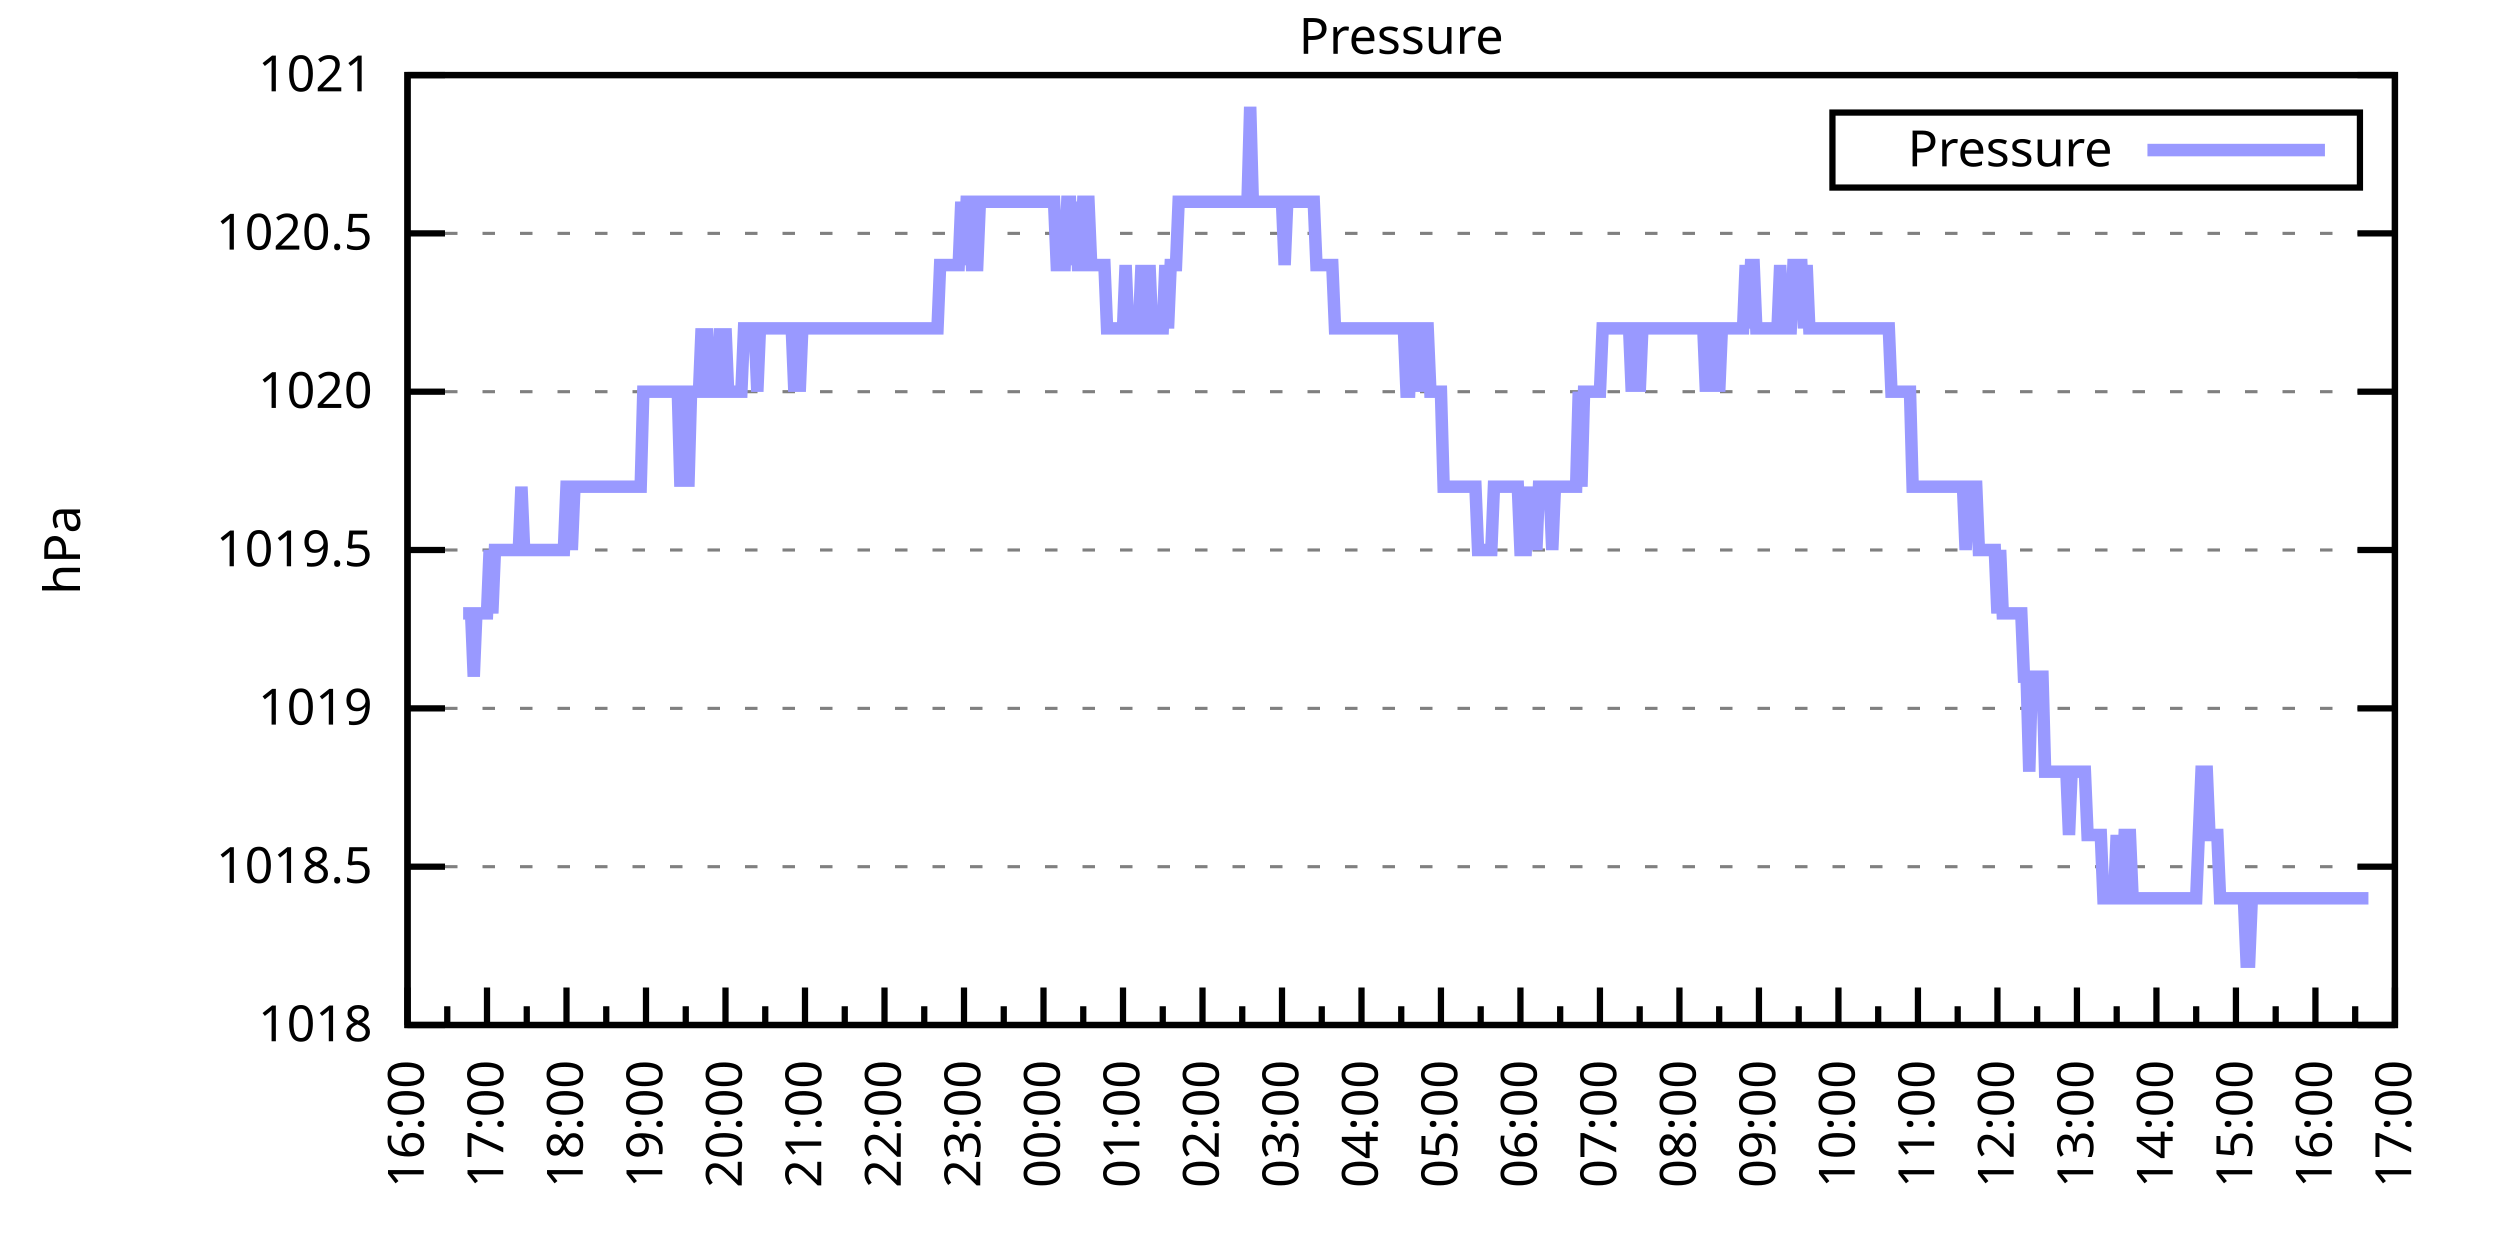
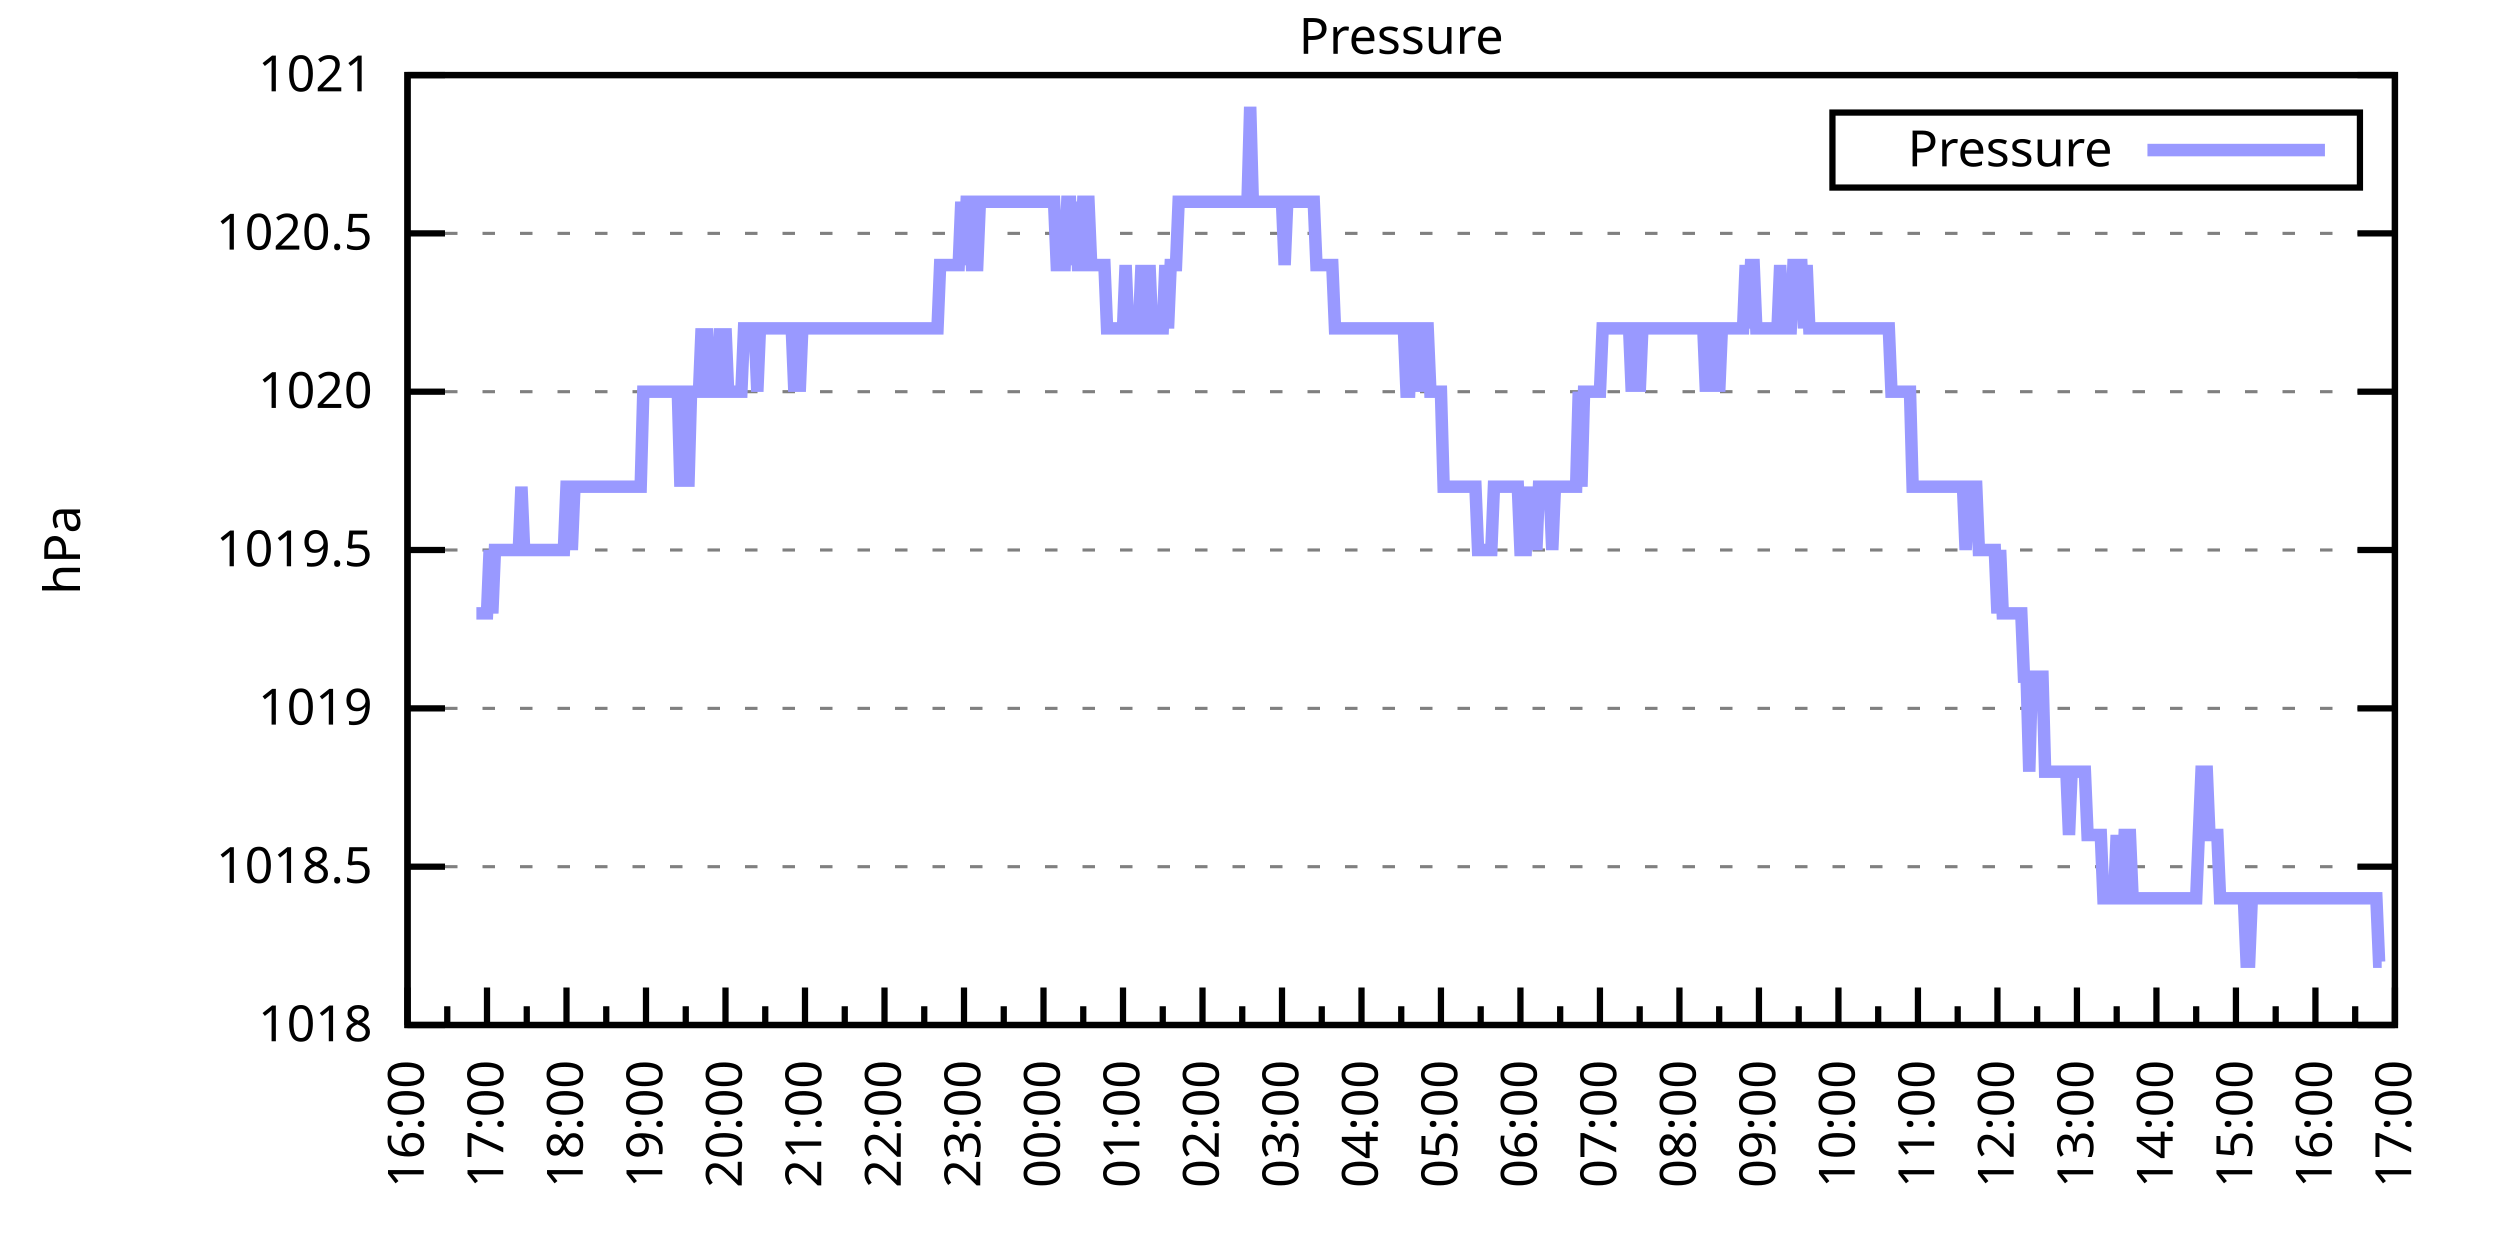
<svg xmlns="http://www.w3.org/2000/svg" xmlns:xlink="http://www.w3.org/1999/xlink" width="400" height="200" viewBox="0 0 400 200">
  <g id="gnuplot_canvas">
    <rect x="0" y="0" width="400" height="200" fill="none" />
    <defs>
      <circle id="gpDot" r="0.5" stroke-width="0.5" stroke="currentColor" />
      <path id="gpPt0" stroke-width="0.333" stroke="currentColor" d="M-1,0 h2 M0,-1 v2" />
      <path id="gpPt1" stroke-width="0.333" stroke="currentColor" d="M-1,-1 L1,1 M1,-1 L-1,1" />
      <path id="gpPt2" stroke-width="0.333" stroke="currentColor" d="M-1,0 L1,0 M0,-1 L0,1 M-1,-1 L1,1 M-1,1 L1,-1" />
      <rect id="gpPt3" stroke-width="0.333" stroke="currentColor" x="-1" y="-1" width="2" height="2" />
      <rect id="gpPt4" stroke-width="0.333" stroke="currentColor" fill="currentColor" x="-1" y="-1" width="2" height="2" />
      <circle id="gpPt5" stroke-width="0.333" stroke="currentColor" cx="0" cy="0" r="1" />
      <use xlink:href="#gpPt5" id="gpPt6" fill="currentColor" stroke="none" />
      <path id="gpPt7" stroke-width="0.333" stroke="currentColor" d="M0,-1.33 L-1.33,0.67 L1.33,0.67 z" />
      <use xlink:href="#gpPt7" id="gpPt8" fill="currentColor" stroke="none" />
      <use xlink:href="#gpPt7" id="gpPt9" stroke="currentColor" transform="rotate(180)" />
      <use xlink:href="#gpPt9" id="gpPt10" fill="currentColor" stroke="none" />
      <use xlink:href="#gpPt3" id="gpPt11" stroke="currentColor" transform="rotate(45)" />
      <use xlink:href="#gpPt11" id="gpPt12" fill="currentColor" stroke="none" />
      <path id="gpPt13" stroke-width="0.333" stroke="currentColor" d="M0,1.330 L1.265,0.411 L0.782,-1.067 L-0.782,-1.076 L-1.265,0.411 z" />
      <use xlink:href="#gpPt13" id="gpPt14" fill="currentColor" stroke="none" />
      <filter id="textbox" filterUnits="objectBoundingBox" x="0" y="0" height="1" width="1">
        <feFlood flood-color="white" flood-opacity="1" result="bgnd" />
        <feComposite in="SourceGraphic" in2="bgnd" operator="atop" />
      </filter>
      <filter id="greybox" filterUnits="objectBoundingBox" x="0" y="0" height="1" width="1">
        <feFlood flood-color="lightgrey" flood-opacity="1" result="grey" />
        <feComposite in="SourceGraphic" in2="grey" operator="atop" />
      </filter>
    </defs>
    <g fill="none" color="white" stroke="currentColor" stroke-width="1.00" stroke-linecap="butt" stroke-linejoin="miter">
</g>
    <g fill="none" color="black" stroke="currentColor" stroke-width="1.00" stroke-linecap="butt" stroke-linejoin="miter">
      <g stroke="none" shape-rendering="crispEdges">
        <polygon fill="rgb(255, 255, 255)" points="65.20,164.00 383.18,164.00 383.18,12.02 65.20,12.02 " />
      </g>
    </g>
    <g fill="none" color="black" stroke="currentColor" stroke-width="1.00" stroke-linecap="butt" stroke-linejoin="miter">
</g>
    <g fill="none" color="black" stroke="black" stroke-width="0.50" stroke-linecap="butt" stroke-linejoin="miter">
</g>
    <g fill="none" color="gray" stroke="currentColor" stroke-width="0.50" stroke-linecap="butt" stroke-linejoin="miter">
      <path stroke="gray" stroke-dasharray="2,4" class="gridline" d="M65.20,164.00 L383.19,164.00  " />
    </g>
    <g fill="none" color="gray" stroke="gray" stroke-width="1.00" stroke-linecap="butt" stroke-linejoin="miter">
</g>
    <g fill="none" color="black" stroke="currentColor" stroke-width="1.00" stroke-linecap="butt" stroke-linejoin="miter">
      <path stroke="black" d="M65.20,164.00 L71.20,164.00 M383.19,164.00 L377.19,164.00  " />
      <g transform="translate(59.60,166.60)" stroke="none" fill="black" font-family="Sans" font-size="8.00" text-anchor="end">
        <text>
          <tspan font-family="Sans"> 1018</tspan>
        </text>
      </g>
    </g>
    <g fill="none" color="black" stroke="currentColor" stroke-width="1.00" stroke-linecap="butt" stroke-linejoin="miter">
</g>
    <g fill="none" color="black" stroke="black" stroke-width="0.50" stroke-linecap="butt" stroke-linejoin="miter">
</g>
    <g fill="none" color="gray" stroke="currentColor" stroke-width="0.50" stroke-linecap="butt" stroke-linejoin="miter">
      <path stroke="gray" stroke-dasharray="2,4" class="gridline" d="M65.20,138.67 L383.19,138.67  " />
    </g>
    <g fill="none" color="gray" stroke="gray" stroke-width="1.00" stroke-linecap="butt" stroke-linejoin="miter">
</g>
    <g fill="none" color="black" stroke="currentColor" stroke-width="1.00" stroke-linecap="butt" stroke-linejoin="miter">
      <path stroke="black" d="M65.20,138.67 L71.20,138.67 M383.19,138.67 L377.19,138.67  " />
      <g transform="translate(59.60,141.27)" stroke="none" fill="black" font-family="Sans" font-size="8.00" text-anchor="end">
        <text>
          <tspan font-family="Sans"> 1018.5</tspan>
        </text>
      </g>
    </g>
    <g fill="none" color="black" stroke="currentColor" stroke-width="1.00" stroke-linecap="butt" stroke-linejoin="miter">
</g>
    <g fill="none" color="black" stroke="black" stroke-width="0.50" stroke-linecap="butt" stroke-linejoin="miter">
</g>
    <g fill="none" color="gray" stroke="currentColor" stroke-width="0.50" stroke-linecap="butt" stroke-linejoin="miter">
      <path stroke="gray" stroke-dasharray="2,4" class="gridline" d="M65.20,113.34 L383.19,113.34  " />
    </g>
    <g fill="none" color="gray" stroke="gray" stroke-width="1.00" stroke-linecap="butt" stroke-linejoin="miter">
</g>
    <g fill="none" color="black" stroke="currentColor" stroke-width="1.00" stroke-linecap="butt" stroke-linejoin="miter">
      <path stroke="black" d="M65.20,113.34 L71.20,113.34 M383.19,113.34 L377.19,113.34  " />
      <g transform="translate(59.60,115.94)" stroke="none" fill="black" font-family="Sans" font-size="8.00" text-anchor="end">
        <text>
          <tspan font-family="Sans"> 1019</tspan>
        </text>
      </g>
    </g>
    <g fill="none" color="black" stroke="currentColor" stroke-width="1.00" stroke-linecap="butt" stroke-linejoin="miter">
</g>
    <g fill="none" color="black" stroke="black" stroke-width="0.50" stroke-linecap="butt" stroke-linejoin="miter">
</g>
    <g fill="none" color="gray" stroke="currentColor" stroke-width="0.50" stroke-linecap="butt" stroke-linejoin="miter">
      <path stroke="gray" stroke-dasharray="2,4" class="gridline" d="M65.20,88.00 L383.19,88.00  " />
    </g>
    <g fill="none" color="gray" stroke="gray" stroke-width="1.00" stroke-linecap="butt" stroke-linejoin="miter">
</g>
    <g fill="none" color="black" stroke="currentColor" stroke-width="1.00" stroke-linecap="butt" stroke-linejoin="miter">
      <path stroke="black" d="M65.20,88.00 L71.20,88.00 M383.19,88.00 L377.19,88.00  " />
      <g transform="translate(59.60,90.60)" stroke="none" fill="black" font-family="Sans" font-size="8.00" text-anchor="end">
        <text>
          <tspan font-family="Sans"> 1019.5</tspan>
        </text>
      </g>
    </g>
    <g fill="none" color="black" stroke="currentColor" stroke-width="1.00" stroke-linecap="butt" stroke-linejoin="miter">
</g>
    <g fill="none" color="black" stroke="black" stroke-width="0.50" stroke-linecap="butt" stroke-linejoin="miter">
</g>
    <g fill="none" color="gray" stroke="currentColor" stroke-width="0.50" stroke-linecap="butt" stroke-linejoin="miter">
      <path stroke="gray" stroke-dasharray="2,4" class="gridline" d="M65.20,62.67 L383.19,62.67  " />
    </g>
    <g fill="none" color="gray" stroke="gray" stroke-width="1.00" stroke-linecap="butt" stroke-linejoin="miter">
</g>
    <g fill="none" color="black" stroke="currentColor" stroke-width="1.00" stroke-linecap="butt" stroke-linejoin="miter">
      <path stroke="black" d="M65.20,62.67 L71.20,62.67 M383.19,62.67 L377.19,62.67  " />
      <g transform="translate(59.60,65.27)" stroke="none" fill="black" font-family="Sans" font-size="8.00" text-anchor="end">
        <text>
          <tspan font-family="Sans"> 1020</tspan>
        </text>
      </g>
    </g>
    <g fill="none" color="black" stroke="currentColor" stroke-width="1.00" stroke-linecap="butt" stroke-linejoin="miter">
</g>
    <g fill="none" color="black" stroke="black" stroke-width="0.50" stroke-linecap="butt" stroke-linejoin="miter">
</g>
    <g fill="none" color="gray" stroke="currentColor" stroke-width="0.50" stroke-linecap="butt" stroke-linejoin="miter">
      <path stroke="gray" stroke-dasharray="2,4" class="gridline" d="M65.20,37.34 L383.19,37.34  " />
    </g>
    <g fill="none" color="gray" stroke="gray" stroke-width="1.00" stroke-linecap="butt" stroke-linejoin="miter">
</g>
    <g fill="none" color="black" stroke="currentColor" stroke-width="1.00" stroke-linecap="butt" stroke-linejoin="miter">
      <path stroke="black" d="M65.20,37.34 L71.20,37.34 M383.19,37.34 L377.19,37.34  " />
      <g transform="translate(59.60,39.94)" stroke="none" fill="black" font-family="Sans" font-size="8.00" text-anchor="end">
        <text>
          <tspan font-family="Sans"> 1020.5</tspan>
        </text>
      </g>
    </g>
    <g fill="none" color="black" stroke="currentColor" stroke-width="1.00" stroke-linecap="butt" stroke-linejoin="miter">
</g>
    <g fill="none" color="black" stroke="black" stroke-width="0.50" stroke-linecap="butt" stroke-linejoin="miter">
</g>
    <g fill="none" color="gray" stroke="currentColor" stroke-width="0.50" stroke-linecap="butt" stroke-linejoin="miter">
      <path stroke="gray" stroke-dasharray="2,4" class="gridline" d="M65.20,12.01 L383.19,12.01  " />
    </g>
    <g fill="none" color="gray" stroke="gray" stroke-width="1.00" stroke-linecap="butt" stroke-linejoin="miter">
</g>
    <g fill="none" color="black" stroke="currentColor" stroke-width="1.00" stroke-linecap="butt" stroke-linejoin="miter">
      <path stroke="black" d="M65.20,12.01 L71.20,12.01 M383.19,12.01 L377.19,12.01  " />
      <g transform="translate(59.60,14.61)" stroke="none" fill="black" font-family="Sans" font-size="8.00" text-anchor="end">
        <text>
          <tspan font-family="Sans"> 1021</tspan>
        </text>
      </g>
    </g>
    <g fill="none" color="black" stroke="currentColor" stroke-width="1.00" stroke-linecap="butt" stroke-linejoin="miter">
      <path stroke="black" d="M65.20,164.00 L65.20,158.00  " />
      <g transform="translate(67.80,169.60) rotate(270)" stroke="none" fill="black" font-family="Sans" font-size="8.00" text-anchor="end">
        <text>
          <tspan font-family="Sans">16:00</tspan>
        </text>
      </g>
    </g>
    <g fill="none" color="black" stroke="currentColor" stroke-width="1.00" stroke-linecap="butt" stroke-linejoin="miter">
      <path stroke="black" d="M71.56,164.00 L71.56,161.00 M77.92,164.00 L77.92,158.00  " />
      <g transform="translate(80.52,169.60) rotate(270)" stroke="none" fill="black" font-family="Sans" font-size="8.00" text-anchor="end">
        <text>
          <tspan font-family="Sans">17:00</tspan>
        </text>
      </g>
    </g>
    <g fill="none" color="black" stroke="currentColor" stroke-width="1.00" stroke-linecap="butt" stroke-linejoin="miter">
      <path stroke="black" d="M84.28,164.00 L84.28,161.00 M90.64,164.00 L90.64,158.00  " />
      <g transform="translate(93.24,169.60) rotate(270)" stroke="none" fill="black" font-family="Sans" font-size="8.00" text-anchor="end">
        <text>
          <tspan font-family="Sans">18:00</tspan>
        </text>
      </g>
    </g>
    <g fill="none" color="black" stroke="currentColor" stroke-width="1.00" stroke-linecap="butt" stroke-linejoin="miter">
      <path stroke="black" d="M97.00,164.00 L97.00,161.00 M103.36,164.00 L103.36,158.00  " />
      <g transform="translate(105.96,169.60) rotate(270)" stroke="none" fill="black" font-family="Sans" font-size="8.00" text-anchor="end">
        <text>
          <tspan font-family="Sans">19:00</tspan>
        </text>
      </g>
    </g>
    <g fill="none" color="black" stroke="currentColor" stroke-width="1.00" stroke-linecap="butt" stroke-linejoin="miter">
      <path stroke="black" d="M109.72,164.00 L109.72,161.00 M116.08,164.00 L116.08,158.00  " />
      <g transform="translate(118.68,169.60) rotate(270)" stroke="none" fill="black" font-family="Sans" font-size="8.00" text-anchor="end">
        <text>
          <tspan font-family="Sans">20:00</tspan>
        </text>
      </g>
    </g>
    <g fill="none" color="black" stroke="currentColor" stroke-width="1.00" stroke-linecap="butt" stroke-linejoin="miter">
      <path stroke="black" d="M122.44,164.00 L122.44,161.00 M128.80,164.00 L128.80,158.00  " />
      <g transform="translate(131.40,169.60) rotate(270)" stroke="none" fill="black" font-family="Sans" font-size="8.00" text-anchor="end">
        <text>
          <tspan font-family="Sans">21:00</tspan>
        </text>
      </g>
    </g>
    <g fill="none" color="black" stroke="currentColor" stroke-width="1.00" stroke-linecap="butt" stroke-linejoin="miter">
      <path stroke="black" d="M135.16,164.00 L135.16,161.00 M141.52,164.00 L141.52,158.00  " />
      <g transform="translate(144.12,169.60) rotate(270)" stroke="none" fill="black" font-family="Sans" font-size="8.00" text-anchor="end">
        <text>
          <tspan font-family="Sans">22:00</tspan>
        </text>
      </g>
    </g>
    <g fill="none" color="black" stroke="currentColor" stroke-width="1.00" stroke-linecap="butt" stroke-linejoin="miter">
      <path stroke="black" d="M147.88,164.00 L147.88,161.00 M154.24,164.00 L154.24,158.00  " />
      <g transform="translate(156.84,169.60) rotate(270)" stroke="none" fill="black" font-family="Sans" font-size="8.00" text-anchor="end">
        <text>
          <tspan font-family="Sans">23:00</tspan>
        </text>
      </g>
    </g>
    <g fill="none" color="black" stroke="currentColor" stroke-width="1.00" stroke-linecap="butt" stroke-linejoin="miter">
      <path stroke="black" d="M160.60,164.00 L160.60,161.00 M166.96,164.00 L166.96,158.00  " />
      <g transform="translate(169.56,169.60) rotate(270)" stroke="none" fill="black" font-family="Sans" font-size="8.00" text-anchor="end">
        <text>
          <tspan font-family="Sans">00:00</tspan>
        </text>
      </g>
    </g>
    <g fill="none" color="black" stroke="currentColor" stroke-width="1.00" stroke-linecap="butt" stroke-linejoin="miter">
      <path stroke="black" d="M173.32,164.00 L173.32,161.00 M179.68,164.00 L179.68,158.00  " />
      <g transform="translate(182.28,169.60) rotate(270)" stroke="none" fill="black" font-family="Sans" font-size="8.00" text-anchor="end">
        <text>
          <tspan font-family="Sans">01:00</tspan>
        </text>
      </g>
    </g>
    <g fill="none" color="black" stroke="currentColor" stroke-width="1.00" stroke-linecap="butt" stroke-linejoin="miter">
      <path stroke="black" d="M186.04,164.00 L186.04,161.00 M192.40,164.00 L192.40,158.00  " />
      <g transform="translate(195.00,169.60) rotate(270)" stroke="none" fill="black" font-family="Sans" font-size="8.00" text-anchor="end">
        <text>
          <tspan font-family="Sans">02:00</tspan>
        </text>
      </g>
    </g>
    <g fill="none" color="black" stroke="currentColor" stroke-width="1.00" stroke-linecap="butt" stroke-linejoin="miter">
      <path stroke="black" d="M198.76,164.00 L198.76,161.00 M205.12,164.00 L205.12,158.00  " />
      <g transform="translate(207.72,169.60) rotate(270)" stroke="none" fill="black" font-family="Sans" font-size="8.00" text-anchor="end">
        <text>
          <tspan font-family="Sans">03:00</tspan>
        </text>
      </g>
    </g>
    <g fill="none" color="black" stroke="currentColor" stroke-width="1.00" stroke-linecap="butt" stroke-linejoin="miter">
      <path stroke="black" d="M211.48,164.00 L211.48,161.00 M217.84,164.00 L217.84,158.00  " />
      <g transform="translate(220.44,169.60) rotate(270)" stroke="none" fill="black" font-family="Sans" font-size="8.00" text-anchor="end">
        <text>
          <tspan font-family="Sans">04:00</tspan>
        </text>
      </g>
    </g>
    <g fill="none" color="black" stroke="currentColor" stroke-width="1.00" stroke-linecap="butt" stroke-linejoin="miter">
      <path stroke="black" d="M224.20,164.00 L224.20,161.00 M230.55,164.00 L230.55,158.00  " />
      <g transform="translate(233.15,169.60) rotate(270)" stroke="none" fill="black" font-family="Sans" font-size="8.00" text-anchor="end">
        <text>
          <tspan font-family="Sans">05:00</tspan>
        </text>
      </g>
    </g>
    <g fill="none" color="black" stroke="currentColor" stroke-width="1.00" stroke-linecap="butt" stroke-linejoin="miter">
      <path stroke="black" d="M236.91,164.00 L236.91,161.00 M243.27,164.00 L243.27,158.00  " />
      <g transform="translate(245.87,169.60) rotate(270)" stroke="none" fill="black" font-family="Sans" font-size="8.00" text-anchor="end">
        <text>
          <tspan font-family="Sans">06:00</tspan>
        </text>
      </g>
    </g>
    <g fill="none" color="black" stroke="currentColor" stroke-width="1.00" stroke-linecap="butt" stroke-linejoin="miter">
      <path stroke="black" d="M249.63,164.00 L249.63,161.00 M255.99,164.00 L255.99,158.00  " />
      <g transform="translate(258.59,169.60) rotate(270)" stroke="none" fill="black" font-family="Sans" font-size="8.00" text-anchor="end">
        <text>
          <tspan font-family="Sans">07:00</tspan>
        </text>
      </g>
    </g>
    <g fill="none" color="black" stroke="currentColor" stroke-width="1.00" stroke-linecap="butt" stroke-linejoin="miter">
      <path stroke="black" d="M262.35,164.00 L262.35,161.00 M268.71,164.00 L268.71,158.00  " />
      <g transform="translate(271.31,169.60) rotate(270)" stroke="none" fill="black" font-family="Sans" font-size="8.00" text-anchor="end">
        <text>
          <tspan font-family="Sans">08:00</tspan>
        </text>
      </g>
    </g>
    <g fill="none" color="black" stroke="currentColor" stroke-width="1.00" stroke-linecap="butt" stroke-linejoin="miter">
      <path stroke="black" d="M275.07,164.00 L275.07,161.00 M281.43,164.00 L281.43,158.00  " />
      <g transform="translate(284.03,169.60) rotate(270)" stroke="none" fill="black" font-family="Sans" font-size="8.00" text-anchor="end">
        <text>
          <tspan font-family="Sans">09:00</tspan>
        </text>
      </g>
    </g>
    <g fill="none" color="black" stroke="currentColor" stroke-width="1.00" stroke-linecap="butt" stroke-linejoin="miter">
      <path stroke="black" d="M287.79,164.00 L287.79,161.00 M294.15,164.00 L294.15,158.00  " />
      <g transform="translate(296.75,169.60) rotate(270)" stroke="none" fill="black" font-family="Sans" font-size="8.00" text-anchor="end">
        <text>
          <tspan font-family="Sans">10:00</tspan>
        </text>
      </g>
    </g>
    <g fill="none" color="black" stroke="currentColor" stroke-width="1.00" stroke-linecap="butt" stroke-linejoin="miter">
      <path stroke="black" d="M300.51,164.00 L300.51,161.00 M306.87,164.00 L306.87,158.00  " />
      <g transform="translate(309.47,169.60) rotate(270)" stroke="none" fill="black" font-family="Sans" font-size="8.00" text-anchor="end">
        <text>
          <tspan font-family="Sans">11:00</tspan>
        </text>
      </g>
    </g>
    <g fill="none" color="black" stroke="currentColor" stroke-width="1.00" stroke-linecap="butt" stroke-linejoin="miter">
      <path stroke="black" d="M313.23,164.00 L313.23,161.00 M319.59,164.00 L319.59,158.00  " />
      <g transform="translate(322.19,169.60) rotate(270)" stroke="none" fill="black" font-family="Sans" font-size="8.00" text-anchor="end">
        <text>
          <tspan font-family="Sans">12:00</tspan>
        </text>
      </g>
    </g>
    <g fill="none" color="black" stroke="currentColor" stroke-width="1.00" stroke-linecap="butt" stroke-linejoin="miter">
      <path stroke="black" d="M325.95,164.00 L325.95,161.00 M332.31,164.00 L332.31,158.00  " />
      <g transform="translate(334.91,169.60) rotate(270)" stroke="none" fill="black" font-family="Sans" font-size="8.00" text-anchor="end">
        <text>
          <tspan font-family="Sans">13:00</tspan>
        </text>
      </g>
    </g>
    <g fill="none" color="black" stroke="currentColor" stroke-width="1.00" stroke-linecap="butt" stroke-linejoin="miter">
      <path stroke="black" d="M338.67,164.00 L338.67,161.00 M345.03,164.00 L345.03,158.00  " />
      <g transform="translate(347.63,169.60) rotate(270)" stroke="none" fill="black" font-family="Sans" font-size="8.00" text-anchor="end">
        <text>
          <tspan font-family="Sans">14:00</tspan>
        </text>
      </g>
    </g>
    <g fill="none" color="black" stroke="currentColor" stroke-width="1.00" stroke-linecap="butt" stroke-linejoin="miter">
      <path stroke="black" d="M351.39,164.00 L351.39,161.00 M357.75,164.00 L357.75,158.00  " />
      <g transform="translate(360.35,169.60) rotate(270)" stroke="none" fill="black" font-family="Sans" font-size="8.00" text-anchor="end">
        <text>
          <tspan font-family="Sans">15:00</tspan>
        </text>
      </g>
    </g>
    <g fill="none" color="black" stroke="currentColor" stroke-width="1.00" stroke-linecap="butt" stroke-linejoin="miter">
      <path stroke="black" d="M364.11,164.00 L364.11,161.00 M370.47,164.00 L370.47,158.00  " />
      <g transform="translate(373.07,169.60) rotate(270)" stroke="none" fill="black" font-family="Sans" font-size="8.00" text-anchor="end">
        <text>
          <tspan font-family="Sans">16:00</tspan>
        </text>
      </g>
    </g>
    <g fill="none" color="black" stroke="currentColor" stroke-width="1.00" stroke-linecap="butt" stroke-linejoin="miter">
      <path stroke="black" d="M376.83,164.00 L376.83,161.00 M383.19,164.00 L383.19,158.00  " />
      <g transform="translate(385.79,169.60) rotate(270)" stroke="none" fill="black" font-family="Sans" font-size="8.00" text-anchor="end">
        <text>
          <tspan font-family="Sans">17:00</tspan>
        </text>
      </g>
    </g>
    <g fill="none" color="black" stroke="currentColor" stroke-width="1.00" stroke-linecap="butt" stroke-linejoin="miter">
</g>
    <g fill="none" color="black" stroke="currentColor" stroke-width="1.00" stroke-linecap="butt" stroke-linejoin="miter">
      <path stroke="black" d="M65.20,12.01 L65.20,164.00 L383.19,164.00 L383.19,12.01 L65.20,12.01 Z  " />
    </g>
    <g fill="none" color="black" stroke="currentColor" stroke-width="1.00" stroke-linecap="butt" stroke-linejoin="miter">
      <g transform="translate(12.80,88.01) rotate(270)" stroke="none" fill="black" font-family="Sans" font-size="8.00" text-anchor="middle">
        <text>
          <tspan font-family="Sans">hPa</tspan>
        </text>
      </g>
    </g>
    <g fill="none" color="black" stroke="currentColor" stroke-width="1.00" stroke-linecap="butt" stroke-linejoin="miter">
</g>
    <g fill="none" color="black" stroke="currentColor" stroke-width="1.00" stroke-linecap="butt" stroke-linejoin="miter">
      <path stroke="black" d="M293.19,30.01 L293.19,18.01 L377.59,18.01 L377.59,30.01 L293.19,30.01 Z  " />
    </g>
    <g id="Pressure_plot_1">
      <g fill="none" color="white" stroke="black" stroke-width="2.00" stroke-linecap="butt" stroke-linejoin="miter">
</g>
      <g fill="none" color="black" stroke="currentColor" stroke-width="2.00" stroke-linecap="butt" stroke-linejoin="miter">
        <g transform="translate(337.99,26.61)" stroke="none" fill="black" font-family="Sans" font-size="8.00" text-anchor="end">
          <text>
            <tspan font-family="Sans">Pressure</tspan>
          </text>
        </g>
      </g>
      <g fill="none" color="black" stroke="currentColor" stroke-width="2.00" stroke-linecap="butt" stroke-linejoin="miter">
-         <path stroke="rgb(153, 153, 255)" d="M343.59,24.01 L371.99,24.01 M74.10,98.14 L74.53,98.14 L74.95,98.14 L75.38,98.14 L75.80,108.27 L76.22,98.14   L76.65,98.14 L77.07,98.14 L77.50,98.14 L77.92,98.14 L78.34,88.00 L78.77,98.14 L79.19,88.00 L79.62,88.00   L80.04,88.00 L80.46,88.00 L80.89,88.00 L81.31,88.00 L81.74,88.00 L82.16,88.00 L82.58,88.00 L83.01,88.00   L83.43,77.87 L83.86,88.00 L84.28,88.00 L84.70,88.00 L85.13,88.00 L85.55,88.00 L85.98,88.00 L86.40,88.00   L86.82,88.00 L87.25,88.00 L87.67,88.00 L88.10,88.00 L88.52,88.00 L88.94,88.00 L89.37,88.00 L89.79,88.00   L90.22,88.00 L90.64,77.87 L91.06,77.87 L91.49,88.00 L91.91,77.87 L92.34,77.87 L92.76,77.87 L93.18,77.87   L93.61,77.87 L94.03,77.87 L94.46,77.87 L94.88,77.87 L95.30,77.87 L95.73,77.87 L96.15,77.87 L96.58,77.87   L97.00,77.87 L97.42,77.87 L97.85,77.87 L98.27,77.87 L98.69,77.87 L99.54,77.87 L99.97,77.87 L100.39,77.87   L100.81,77.87 L101.24,77.87 L101.66,77.87 L102.09,77.87 L102.51,77.87 L102.93,62.67 L103.36,62.67 L103.78,62.67   L104.21,62.67 L104.63,62.67 L105.05,62.67 L105.48,62.67 L105.90,62.67 L106.33,62.67 L106.75,62.67 L107.17,62.67   L107.60,62.67 L108.02,62.67 L108.45,62.67 L108.87,77.87 L109.29,62.67 L109.72,62.67 L110.14,77.87 L110.57,62.67   L110.99,62.67 L111.41,62.67 L111.84,62.67 L112.26,52.54 L112.69,62.67 L113.11,52.54 L113.53,62.67 L113.96,62.67   L114.38,62.67 L114.81,62.67 L115.23,52.54 L115.65,62.67 L116.08,52.54 L116.50,62.67 L116.93,62.67 L117.35,62.67   L117.77,62.67 L118.20,62.67 L118.62,62.67 L119.05,52.54 L119.47,52.54 L119.89,52.54 L120.32,52.54 L120.74,52.54   L121.17,62.67 L121.59,52.54 L122.01,52.54 L122.44,52.54 L122.86,52.54 L123.29,52.54 L123.71,52.54 L124.13,52.54   L124.56,52.54 L124.98,52.54 L125.41,52.54 L125.83,52.54 L126.25,52.54 L126.68,52.54 L127.10,62.67 L127.53,52.54   L127.95,62.67 L128.37,52.54 L128.80,52.54 L129.22,52.54 L129.65,52.54 L130.07,52.54 L130.49,52.54 L130.92,52.54   L131.34,52.54 L131.77,52.54 L132.19,52.54 L132.61,52.54 L133.04,52.54 L133.46,52.54 L133.89,52.54 L134.31,52.54   L134.73,52.54 L135.16,52.54 L135.58,52.54 L136.01,52.54 L136.43,52.54 L136.85,52.54 L137.28,52.54 L137.70,52.54   L138.13,52.54 L138.55,52.54 L138.97,52.54 L139.40,52.54 L139.82,52.54 L140.25,52.54 L140.67,52.54 L141.09,52.54   L141.52,52.54 L141.94,52.54 L142.37,52.54 L142.79,52.54 L143.21,52.54 L143.64,52.54 L144.06,52.54 L144.49,52.54   L144.91,52.54 L145.33,52.54 L145.76,52.54 L146.18,52.54 L146.61,52.54 L147.03,52.54 L147.45,52.54 L147.88,52.54   L148.30,52.54 L148.73,52.54 L149.15,52.54 L149.57,52.54 L150.00,52.54 L150.42,42.41 L150.85,42.41 L151.27,42.41   L151.69,42.41 L152.12,42.41 L152.54,42.41 L152.97,42.41 L153.39,42.41 L153.81,32.28 L154.24,42.41 L154.66,32.28   L155.09,32.28 L155.51,42.41 L155.93,42.41 L156.36,42.41 L156.78,32.28 L157.21,32.28 L157.63,32.28 L158.05,32.28   L158.48,32.28 L158.90,32.28 L159.33,32.28 L159.75,32.28 L160.17,32.28 L160.60,32.28 L161.02,32.28 L161.44,32.28   L161.87,32.28 L162.29,32.28 L162.72,32.28 L163.14,32.28 L163.56,32.28 L163.99,32.28 L164.41,32.28 L164.84,32.28   L165.26,32.28 L165.68,32.28 L166.11,32.28 L166.53,32.28 L166.96,32.28 L167.38,32.28 L167.80,32.28 L168.23,32.28   L168.65,32.28 L169.08,42.41 L169.50,42.41 L169.92,42.41 L170.35,42.41 L170.77,32.28 L171.20,32.28 L171.62,42.41   L172.04,32.28 L172.47,42.41 L172.89,42.41 L173.32,32.28 L173.74,32.28 L174.16,32.28 L174.59,42.41 L175.01,42.41   L175.44,42.41 L175.86,42.41 L176.28,42.41 L176.71,42.41 L177.13,52.54 L177.56,52.54 L177.98,52.54 L178.40,52.54   L178.83,52.54 L179.25,52.54 L179.68,52.54 L180.10,42.41 L180.52,52.54 L180.95,52.54 L181.37,52.54 L181.80,52.54   L182.22,52.54 L182.64,42.41 L183.07,52.54 L183.49,52.54 L183.92,42.41 L184.34,52.54 L184.76,52.54 L185.19,52.54   L185.61,52.54 L186.04,52.54 L186.46,42.41 L186.88,52.54 L187.31,42.41 L187.73,42.41 L188.16,42.41 L188.58,32.28   L189.00,32.28 L189.43,32.28 L189.85,32.28 L190.28,32.28 L190.70,32.28 L191.12,32.28 L191.55,32.28 L191.97,32.28   L192.40,32.28 L192.82,32.28 L193.24,32.28 L193.67,32.28 L194.09,32.28 L194.52,32.28 L194.94,32.28 L195.36,32.28   L195.79,32.28 L196.21,32.28 L196.64,32.28 L197.06,32.28 L197.48,32.28 L197.91,32.28 L198.33,32.28 L198.76,32.28   L199.18,32.28 L199.60,32.28 L200.03,17.08 L200.45,32.28 L200.88,32.28 L201.30,32.28 L201.72,32.28 L202.15,32.28   L202.57,32.28 L203.00,32.28 L203.42,32.28 L203.84,32.28 L204.27,32.28 L204.69,32.28 L205.12,32.28 L205.54,42.41   L205.96,32.28 L206.39,32.28 L206.81,32.28 L207.24,32.28 L207.66,32.28 L208.08,32.28 L208.51,32.28 L208.93,32.28   L209.36,32.28 L209.78,32.28 L210.20,32.28 L210.63,42.41 L211.05,42.41 L211.48,42.41 L211.90,42.41 L212.32,42.41   L212.75,42.41 L213.17,42.41 L213.60,52.54 L214.02,52.54 L214.44,52.54 L214.87,52.54 L215.29,52.54 L215.72,52.54   L216.14,52.54 L216.56,52.54 L216.99,52.54 L217.41,52.54 L217.84,52.54 L218.26,52.54 L218.68,52.54 L219.11,52.54   L219.53,52.54 L219.96,52.54 L220.38,52.54 L220.80,52.54 L221.23,52.54 L221.65,52.54 L222.08,52.54 L222.50,52.54   L222.92,52.54 L223.35,52.54 L223.77,52.54 L224.20,52.54 L224.62,52.54 L225.04,62.67 L225.47,62.67 L225.89,52.54   L226.31,52.54 L226.74,52.54 L227.16,62.67 L227.59,52.54 L228.01,52.54 L228.43,52.54 L228.86,62.67 L229.28,62.67   L229.71,62.67 L230.13,62.67 L230.55,62.67 L230.98,77.87 L231.40,77.87 L231.83,77.87 L232.25,77.87 L232.67,77.87   L233.10,77.87 L233.52,77.87 L233.95,77.87 L234.37,77.87 L234.79,77.87 L235.22,77.87 L235.64,77.87 L236.07,77.87   L236.49,88.00 L236.91,88.00 L237.34,88.00 L237.76,88.00 L238.19,88.00 L238.61,88.00 L239.03,77.87 L239.46,77.87   L239.88,77.87 L240.31,77.87 L240.73,77.87 L241.15,77.87 L241.58,77.87 L242.00,77.87 L242.43,77.87 L242.85,77.87   L243.27,88.00 L243.70,88.00 L244.12,88.00 L244.55,77.87 L244.97,88.00 L245.39,77.87 L245.82,88.00 L246.24,77.87   L246.67,77.87 L247.09,77.87 L247.51,77.87 L247.94,77.87 L248.36,88.00 L248.79,77.87 L249.21,77.87 L249.63,77.87   L250.06,77.87 L250.48,77.87 L250.91,77.87 L251.33,77.87 L251.75,77.87 L252.18,77.87 L252.60,62.67 L253.03,77.87   L253.45,62.67 L253.87,62.67 L254.30,62.67 L254.72,62.67 L255.15,62.67 L255.57,62.67 L255.99,62.67 L256.42,52.54   L256.84,52.54 L257.27,52.54 L257.69,52.54 L258.11,52.54 L258.54,52.54 L258.96,52.54 L259.39,52.54 L259.81,52.54   L260.23,52.54 L260.66,52.54 L261.08,62.67 L261.51,52.54 L261.93,52.54 L262.35,62.67 L262.78,52.54 L263.20,52.54   L263.63,52.54 L264.05,52.54 L264.47,52.54 L264.90,52.54 L265.32,52.54 L265.75,52.54 L266.17,52.54 L266.59,52.54   L267.02,52.54 L267.44,52.54 L267.87,52.54 L268.29,52.54 L268.71,52.54 L269.14,52.54 L269.56,52.54 L269.99,52.54   L270.41,52.54 L270.83,52.54 L271.26,52.54 L271.68,52.54 L272.11,52.54 L272.53,52.54 L272.95,62.67 L273.38,52.54   L273.80,52.54 L274.23,62.67 L274.65,52.54 L275.07,62.67 L275.50,52.54 L275.92,52.54 L276.35,52.54 L276.77,52.54   L277.19,52.54 L277.62,52.54 L278.04,52.54 L278.47,52.54 L278.89,52.54 L279.31,42.41 L279.74,52.54 L280.16,42.41   L280.59,42.41 L281.01,52.54 L281.43,52.54 L281.86,52.54 L282.28,52.54 L282.71,52.54 L283.13,52.54 L283.55,52.54   L283.98,52.54 L284.40,52.54 L284.83,42.41 L285.25,52.54 L285.67,52.54 L286.10,52.54 L286.52,52.54 L286.95,42.41   L287.37,42.41 L287.79,42.41 L288.22,42.41 L288.64,52.54 L289.06,42.41 L289.49,52.54 L289.91,52.54 L290.34,52.54   L290.76,52.54 L291.18,52.54 L291.61,52.54 L292.03,52.54 L292.46,52.54 L292.88,52.54 L293.30,52.54 L293.73,52.54   L294.15,52.54 L294.58,52.54 L295.00,52.54 L295.42,52.54 L295.85,52.54 L296.27,52.54 L296.70,52.54 L297.12,52.54   L297.54,52.54 L297.97,52.54 L298.39,52.54 L298.82,52.54 L299.24,52.54 L299.66,52.54 L300.09,52.54 L300.51,52.54   L300.94,52.54 L301.36,52.54 L301.78,52.54 L302.21,52.54 L302.63,62.67 L303.06,62.67 L303.48,62.67 L303.90,62.67   L304.33,62.67 L304.75,62.67 L305.18,62.67 L305.60,62.67 L306.02,77.87 L306.45,77.87 L306.87,77.87 L307.30,77.87   L307.72,77.87 L308.14,77.87 L308.57,77.87 L308.99,77.87 L309.42,77.87 L309.84,77.87 L310.26,77.87 L310.69,77.87   L311.11,77.87 L311.54,77.87 L311.96,77.87 L312.38,77.87 L312.81,77.87 L313.23,77.87 L313.66,77.87 L314.08,77.87   L314.50,88.00 L314.93,77.87 L315.35,77.87 L315.78,77.87 L316.20,77.87 L316.62,88.00 L317.05,88.00 L317.47,88.00   L317.90,88.00 L318.32,88.00 L318.74,88.00 L319.17,88.00 L319.59,98.14 L320.02,88.00 L320.44,98.14 L320.86,98.14   L321.29,98.14 L321.71,98.14 L322.14,98.14 L322.56,98.14 L322.98,98.14 L323.41,98.14 L323.83,108.27 L324.26,108.27   L324.68,123.47 L325.10,108.27 L325.53,108.27 L325.95,108.27 L326.38,108.27 L326.80,108.27 L327.22,123.47 L327.65,123.47   L328.07,123.47 L328.50,123.47 L328.92,123.47 L329.34,123.47 L329.77,123.47 L330.19,123.47 L330.62,123.47 L331.04,133.60   L331.46,123.47 L331.89,123.47 L332.31,123.47 L332.74,123.47 L333.16,123.47 L333.58,123.47 L334.01,133.60 L334.43,133.60   L334.86,133.60 L335.28,133.60 L335.70,133.60 L336.13,133.60 L336.55,143.73 L336.98,143.73 L337.40,143.73 L337.82,143.73   L338.25,143.73 L338.67,133.60 L339.10,143.73 L339.52,143.73 L339.94,133.60 L340.37,133.60 L340.79,133.60 L341.22,143.73   L341.64,143.73 L342.06,143.73 L342.49,143.73 L342.91,143.73 L343.34,143.73 L343.76,143.73 L344.18,143.73 L344.61,143.73   L345.03,143.73 L345.46,143.73 L345.88,143.73 L346.30,143.73 L346.73,143.73 L347.15,143.73 L347.58,143.73 L348.00,143.73   L348.42,143.73 L348.85,143.73 L349.27,143.73 L349.70,143.73 L350.12,143.73 L350.54,143.73 L350.97,143.73 L351.39,143.73   L351.81,133.60 L352.24,123.47 L352.66,123.47 L353.09,123.47 L353.51,133.60 L353.93,133.60 L354.36,133.60 L354.78,133.60   L355.21,143.73 L355.63,143.73 L356.05,143.73 L356.48,143.73 L356.90,143.73 L357.33,143.73 L357.75,143.73 L358.17,143.73   L358.60,143.73 L359.02,143.73 L359.45,153.87 L359.87,153.87 L360.29,143.73 L360.72,143.73 L361.14,143.73 L361.57,143.73   L361.99,143.73 L362.41,143.73 L362.84,143.73 L363.26,143.73 L363.69,143.73 L364.11,143.73 L364.53,143.73 L364.96,143.73   L365.38,143.73 L365.81,143.73 L366.23,143.73 L366.65,143.73 L367.08,143.73 L367.50,143.73 L367.93,143.73 L368.35,143.73   L368.77,143.73 L369.20,143.73 L369.62,143.73 L370.05,143.73 L370.47,143.73 L370.89,143.73 L371.32,143.73 L371.74,143.73   L372.17,143.73 L372.59,143.73 L373.01,143.73 L373.44,143.73 L373.86,143.73 L374.29,143.73 L374.71,143.73 L375.13,143.73   L375.56,143.73 L375.98,143.73 L376.41,143.73 L376.83,143.73 L377.25,143.73 L377.68,143.73 L378.10,143.73 L378.53,143.73   L378.95,143.73  " />
+         <path stroke="rgb(153, 153, 255)" d="M343.59,24.01 L371.99,24.01 M76.22,98.14 L76.65,98.14 L77.07,98.14 L77.50,98.14 L77.92,98.14 L78.34,88.00   L78.77,98.14 L79.19,88.00 L79.62,88.00 L80.04,88.00 L80.46,88.00 L80.89,88.00 L81.31,88.00 L81.74,88.00   L82.16,88.00 L82.58,88.00 L83.01,88.00 L83.43,77.87 L83.86,88.00 L84.28,88.00 L84.70,88.00 L85.13,88.00   L85.55,88.00 L85.98,88.00 L86.40,88.00 L86.82,88.00 L87.25,88.00 L87.67,88.00 L88.10,88.00 L88.52,88.00   L88.94,88.00 L89.37,88.00 L89.79,88.00 L90.22,88.00 L90.64,77.87 L91.06,77.87 L91.49,88.00 L91.91,77.87   L92.34,77.87 L92.76,77.87 L93.18,77.87 L93.61,77.87 L94.03,77.87 L94.46,77.87 L94.88,77.87 L95.30,77.87   L95.73,77.87 L96.15,77.87 L96.58,77.87 L97.00,77.87 L97.42,77.87 L97.85,77.87 L98.27,77.87 L98.69,77.87   L99.54,77.87 L99.97,77.87 L100.39,77.87 L100.81,77.87 L101.24,77.87 L101.66,77.87 L102.09,77.87 L102.51,77.87   L102.93,62.67 L103.36,62.67 L103.78,62.67 L104.21,62.67 L104.63,62.67 L105.05,62.67 L105.48,62.67 L105.90,62.67   L106.33,62.67 L106.75,62.67 L107.17,62.67 L107.60,62.67 L108.02,62.67 L108.45,62.67 L108.87,77.87 L109.29,62.67   L109.72,62.67 L110.14,77.87 L110.57,62.67 L110.99,62.67 L111.41,62.67 L111.84,62.67 L112.26,52.54 L112.69,62.67   L113.11,52.54 L113.53,62.67 L113.96,62.67 L114.38,62.67 L114.81,62.67 L115.23,52.54 L115.65,62.67 L116.08,52.54   L116.50,62.67 L116.93,62.67 L117.35,62.67 L117.77,62.67 L118.20,62.67 L118.62,62.67 L119.05,52.54 L119.47,52.54   L119.89,52.54 L120.32,52.54 L120.74,52.54 L121.17,62.67 L121.59,52.54 L122.01,52.54 L122.44,52.54 L122.86,52.54   L123.29,52.54 L123.71,52.54 L124.13,52.54 L124.56,52.54 L124.98,52.54 L125.41,52.54 L125.83,52.54 L126.25,52.54   L126.68,52.54 L127.10,62.67 L127.53,52.54 L127.95,62.67 L128.37,52.54 L128.80,52.54 L129.22,52.54 L129.65,52.54   L130.07,52.54 L130.49,52.54 L130.92,52.54 L131.34,52.54 L131.77,52.54 L132.19,52.54 L132.61,52.54 L133.04,52.54   L133.46,52.54 L133.89,52.54 L134.31,52.54 L134.73,52.54 L135.16,52.54 L135.58,52.54 L136.01,52.54 L136.43,52.54   L136.85,52.54 L137.28,52.54 L137.70,52.54 L138.13,52.54 L138.55,52.54 L138.97,52.54 L139.40,52.54 L139.82,52.54   L140.25,52.54 L140.67,52.54 L141.09,52.54 L141.52,52.54 L141.94,52.54 L142.37,52.54 L142.79,52.54 L143.21,52.54   L143.64,52.54 L144.06,52.54 L144.49,52.54 L144.91,52.54 L145.33,52.54 L145.76,52.54 L146.18,52.54 L146.61,52.54   L147.03,52.54 L147.45,52.54 L147.88,52.54 L148.30,52.54 L148.73,52.54 L149.15,52.54 L149.57,52.54 L150.00,52.54   L150.42,42.41 L150.85,42.41 L151.27,42.41 L151.69,42.41 L152.12,42.41 L152.54,42.41 L152.97,42.41 L153.39,42.41   L153.81,32.28 L154.24,42.41 L154.66,32.28 L155.09,32.28 L155.51,42.41 L155.93,42.41 L156.36,42.41 L156.78,32.28   L157.21,32.28 L157.63,32.28 L158.05,32.28 L158.48,32.28 L158.90,32.28 L159.33,32.28 L159.75,32.28 L160.17,32.28   L160.60,32.28 L161.02,32.28 L161.44,32.28 L161.87,32.28 L162.29,32.28 L162.72,32.28 L163.14,32.28 L163.56,32.28   L163.99,32.28 L164.41,32.28 L164.84,32.28 L165.26,32.28 L165.68,32.28 L166.11,32.28 L166.53,32.28 L166.96,32.28   L167.38,32.28 L167.80,32.28 L168.23,32.28 L168.65,32.28 L169.08,42.41 L169.50,42.41 L169.92,42.41 L170.35,42.41   L170.77,32.28 L171.20,32.28 L171.62,42.41 L172.04,32.28 L172.47,42.41 L172.89,42.41 L173.32,32.28 L173.74,32.28   L174.16,32.28 L174.59,42.41 L175.01,42.41 L175.44,42.41 L175.86,42.41 L176.28,42.41 L176.71,42.41 L177.13,52.54   L177.56,52.54 L177.98,52.54 L178.40,52.54 L178.83,52.54 L179.25,52.54 L179.68,52.54 L180.10,42.41 L180.52,52.54   L180.95,52.54 L181.37,52.54 L181.80,52.54 L182.22,52.54 L182.64,42.41 L183.07,52.54 L183.49,52.54 L183.92,42.41   L184.34,52.54 L184.76,52.54 L185.19,52.54 L185.61,52.54 L186.04,52.54 L186.46,42.41 L186.88,52.54 L187.31,42.41   L187.73,42.41 L188.16,42.41 L188.58,32.28 L189.00,32.28 L189.43,32.28 L189.85,32.28 L190.28,32.28 L190.70,32.28   L191.12,32.28 L191.55,32.28 L191.97,32.28 L192.40,32.28 L192.82,32.28 L193.24,32.28 L193.67,32.28 L194.09,32.28   L194.52,32.28 L194.94,32.28 L195.36,32.28 L195.79,32.28 L196.21,32.28 L196.64,32.28 L197.06,32.28 L197.48,32.28   L197.91,32.28 L198.33,32.28 L198.76,32.28 L199.18,32.28 L199.60,32.28 L200.03,17.08 L200.45,32.28 L200.88,32.28   L201.30,32.28 L201.72,32.28 L202.15,32.28 L202.57,32.28 L203.00,32.28 L203.42,32.28 L203.84,32.28 L204.27,32.28   L204.69,32.28 L205.12,32.28 L205.54,42.41 L205.96,32.28 L206.39,32.28 L206.81,32.28 L207.24,32.28 L207.66,32.28   L208.08,32.28 L208.51,32.28 L208.93,32.28 L209.36,32.28 L209.78,32.28 L210.20,32.28 L210.63,42.41 L211.05,42.41   L211.48,42.41 L211.90,42.41 L212.32,42.41 L212.75,42.41 L213.17,42.41 L213.60,52.54 L214.02,52.54 L214.44,52.54   L214.87,52.54 L215.29,52.54 L215.72,52.54 L216.14,52.54 L216.56,52.54 L216.99,52.54 L217.41,52.54 L217.84,52.54   L218.26,52.54 L218.68,52.54 L219.11,52.54 L219.53,52.54 L219.96,52.54 L220.38,52.54 L220.80,52.54 L221.23,52.54   L221.65,52.54 L222.08,52.54 L222.50,52.54 L222.92,52.54 L223.35,52.54 L223.77,52.54 L224.20,52.54 L224.62,52.54   L225.04,62.67 L225.47,62.67 L225.89,52.54 L226.31,52.54 L226.74,52.54 L227.16,62.67 L227.59,52.54 L228.01,52.54   L228.43,52.54 L228.86,62.67 L229.28,62.67 L229.71,62.67 L230.13,62.67 L230.55,62.67 L230.98,77.87 L231.40,77.87   L231.83,77.87 L232.25,77.87 L232.67,77.87 L233.10,77.87 L233.52,77.87 L233.95,77.87 L234.37,77.87 L234.79,77.87   L235.22,77.87 L235.64,77.87 L236.07,77.87 L236.49,88.00 L236.91,88.00 L237.34,88.00 L237.76,88.00 L238.19,88.00   L238.61,88.00 L239.03,77.87 L239.46,77.87 L239.88,77.87 L240.31,77.87 L240.73,77.87 L241.15,77.87 L241.58,77.87   L242.00,77.87 L242.43,77.87 L242.85,77.87 L243.27,88.00 L243.70,88.00 L244.12,88.00 L244.55,77.87 L244.97,88.00   L245.39,77.87 L245.82,88.00 L246.24,77.87 L246.67,77.87 L247.09,77.87 L247.51,77.87 L247.94,77.87 L248.36,88.00   L248.79,77.87 L249.21,77.87 L249.63,77.87 L250.06,77.87 L250.48,77.87 L250.91,77.87 L251.33,77.87 L251.75,77.87   L252.18,77.87 L252.60,62.67 L253.03,77.87 L253.45,62.67 L253.87,62.67 L254.30,62.67 L254.72,62.67 L255.15,62.67   L255.57,62.67 L255.99,62.67 L256.42,52.54 L256.84,52.54 L257.27,52.54 L257.69,52.54 L258.11,52.54 L258.54,52.54   L258.96,52.54 L259.39,52.54 L259.81,52.54 L260.23,52.54 L260.66,52.54 L261.08,62.67 L261.51,52.54 L261.93,52.54   L262.35,62.67 L262.78,52.54 L263.20,52.54 L263.63,52.54 L264.05,52.54 L264.47,52.54 L264.90,52.54 L265.32,52.54   L265.75,52.54 L266.17,52.54 L266.59,52.54 L267.02,52.54 L267.44,52.54 L267.87,52.54 L268.29,52.54 L268.71,52.54   L269.14,52.54 L269.56,52.54 L269.99,52.54 L270.41,52.54 L270.83,52.54 L271.26,52.54 L271.68,52.54 L272.11,52.54   L272.53,52.54 L272.95,62.67 L273.38,52.54 L273.80,52.54 L274.23,62.67 L274.65,52.54 L275.07,62.67 L275.50,52.54   L275.92,52.54 L276.35,52.54 L276.77,52.54 L277.19,52.54 L277.62,52.54 L278.04,52.54 L278.47,52.54 L278.89,52.54   L279.31,42.41 L279.74,52.54 L280.16,42.41 L280.59,42.41 L281.01,52.54 L281.43,52.54 L281.86,52.54 L282.28,52.54   L282.71,52.54 L283.13,52.54 L283.55,52.54 L283.98,52.54 L284.40,52.54 L284.83,42.41 L285.25,52.54 L285.67,52.54   L286.10,52.54 L286.52,52.54 L286.95,42.41 L287.37,42.41 L287.79,42.41 L288.22,42.41 L288.64,52.54 L289.06,42.41   L289.49,52.54 L289.91,52.54 L290.34,52.54 L290.76,52.54 L291.18,52.54 L291.61,52.54 L292.03,52.54 L292.46,52.54   L292.88,52.54 L293.30,52.54 L293.73,52.54 L294.15,52.54 L294.58,52.54 L295.00,52.54 L295.42,52.54 L295.85,52.54   L296.27,52.54 L296.70,52.54 L297.12,52.54 L297.54,52.54 L297.97,52.54 L298.39,52.54 L298.82,52.54 L299.24,52.54   L299.66,52.54 L300.09,52.54 L300.51,52.54 L300.94,52.54 L301.36,52.54 L301.78,52.54 L302.21,52.54 L302.63,62.67   L303.06,62.67 L303.48,62.67 L303.90,62.67 L304.33,62.67 L304.75,62.67 L305.18,62.67 L305.60,62.67 L306.02,77.87   L306.45,77.87 L306.87,77.87 L307.30,77.87 L307.72,77.87 L308.14,77.87 L308.57,77.87 L308.99,77.87 L309.42,77.87   L309.84,77.87 L310.26,77.87 L310.69,77.87 L311.11,77.87 L311.54,77.87 L311.96,77.87 L312.38,77.87 L312.81,77.87   L313.23,77.87 L313.66,77.87 L314.08,77.87 L314.50,88.00 L314.93,77.87 L315.35,77.87 L315.78,77.87 L316.20,77.87   L316.62,88.00 L317.05,88.00 L317.47,88.00 L317.90,88.00 L318.32,88.00 L318.74,88.00 L319.17,88.00 L319.59,98.14   L320.02,88.00 L320.44,98.14 L320.86,98.14 L321.29,98.14 L321.71,98.14 L322.14,98.14 L322.56,98.14 L322.98,98.14   L323.41,98.14 L323.83,108.27 L324.26,108.27 L324.68,123.47 L325.10,108.27 L325.53,108.27 L325.95,108.27 L326.38,108.27   L326.80,108.27 L327.22,123.47 L327.65,123.47 L328.07,123.47 L328.50,123.47 L328.92,123.47 L329.34,123.47 L329.77,123.47   L330.19,123.47 L330.62,123.47 L331.04,133.60 L331.46,123.47 L331.89,123.47 L332.31,123.47 L332.74,123.47 L333.16,123.47   L333.58,123.47 L334.01,133.60 L334.43,133.60 L334.86,133.60 L335.28,133.60 L335.70,133.60 L336.13,133.60 L336.55,143.73   L336.98,143.73 L337.40,143.73 L337.82,143.73 L338.25,143.73 L338.67,133.60 L339.10,143.73 L339.52,143.73 L339.94,133.60   L340.37,133.60 L340.79,133.60 L341.22,143.73 L341.64,143.73 L342.06,143.73 L342.49,143.73 L342.91,143.73 L343.34,143.73   L343.76,143.73 L344.18,143.73 L344.61,143.73 L345.03,143.73 L345.46,143.73 L345.88,143.73 L346.30,143.73 L346.73,143.73   L347.15,143.73 L347.58,143.73 L348.00,143.73 L348.42,143.73 L348.85,143.73 L349.27,143.73 L349.70,143.73 L350.12,143.73   L350.54,143.73 L350.97,143.73 L351.39,143.73 L351.81,133.60 L352.24,123.47 L352.66,123.47 L353.09,123.47 L353.51,133.60   L353.93,133.60 L354.36,133.60 L354.78,133.60 L355.21,143.73 L355.63,143.73 L356.05,143.73 L356.48,143.73 L356.90,143.73   L357.33,143.73 L357.75,143.73 L358.17,143.73 L358.60,143.73 L359.02,143.73 L359.45,153.87 L359.87,153.87 L360.29,143.73   L360.72,143.73 L361.14,143.73 L361.57,143.73 L361.99,143.73 L362.41,143.73 L362.84,143.73 L363.26,143.73 L363.69,143.73   L364.11,143.73 L364.53,143.73 L364.96,143.73 L365.38,143.73 L365.81,143.73 L366.23,143.73 L366.65,143.73 L367.08,143.73   L367.50,143.73 L367.93,143.73 L368.35,143.73 L368.77,143.73 L369.20,143.73 L369.62,143.73 L370.05,143.73 L370.47,143.73   L370.89,143.73 L371.32,143.73 L371.74,143.73 L372.17,143.73 L372.59,143.73 L373.01,143.73 L373.44,143.73 L373.86,143.73   L374.29,143.73 L374.71,143.73 L375.13,143.73 L375.56,143.73 L375.98,143.73 L376.41,143.73 L376.83,143.73 L377.25,143.73   L377.68,143.73 L378.10,143.73 L378.53,143.73 L378.95,143.73 L379.37,143.73 L379.80,143.73 L380.22,143.73 L380.65,153.87   L381.07,153.87  " />
      </g>
    </g>
    <g fill="none" color="black" stroke="currentColor" stroke-width="2.00" stroke-linecap="butt" stroke-linejoin="miter">
</g>
    <g fill="none" color="black" stroke="black" stroke-width="1.00" stroke-linecap="butt" stroke-linejoin="miter">
</g>
    <g fill="none" color="black" stroke="currentColor" stroke-width="1.00" stroke-linecap="butt" stroke-linejoin="miter">
      <path stroke="black" d="M65.20,12.01 L65.20,164.00 L383.19,164.00 L383.19,12.01 L65.20,12.01 Z  " />
    </g>
    <g fill="none" color="black" stroke="currentColor" stroke-width="1.00" stroke-linecap="butt" stroke-linejoin="miter">
      <g transform="translate(224.19,8.61)" stroke="none" fill="black" font-family="Sans" font-size="8.00" text-anchor="middle">
        <text>
          <tspan font-family="Sans">Pressure</tspan>
        </text>
      </g>
    </g>
    <g fill="none" color="black" stroke="currentColor" stroke-width="1.00" stroke-linecap="butt" stroke-linejoin="miter">
</g>
  </g>
</svg>
